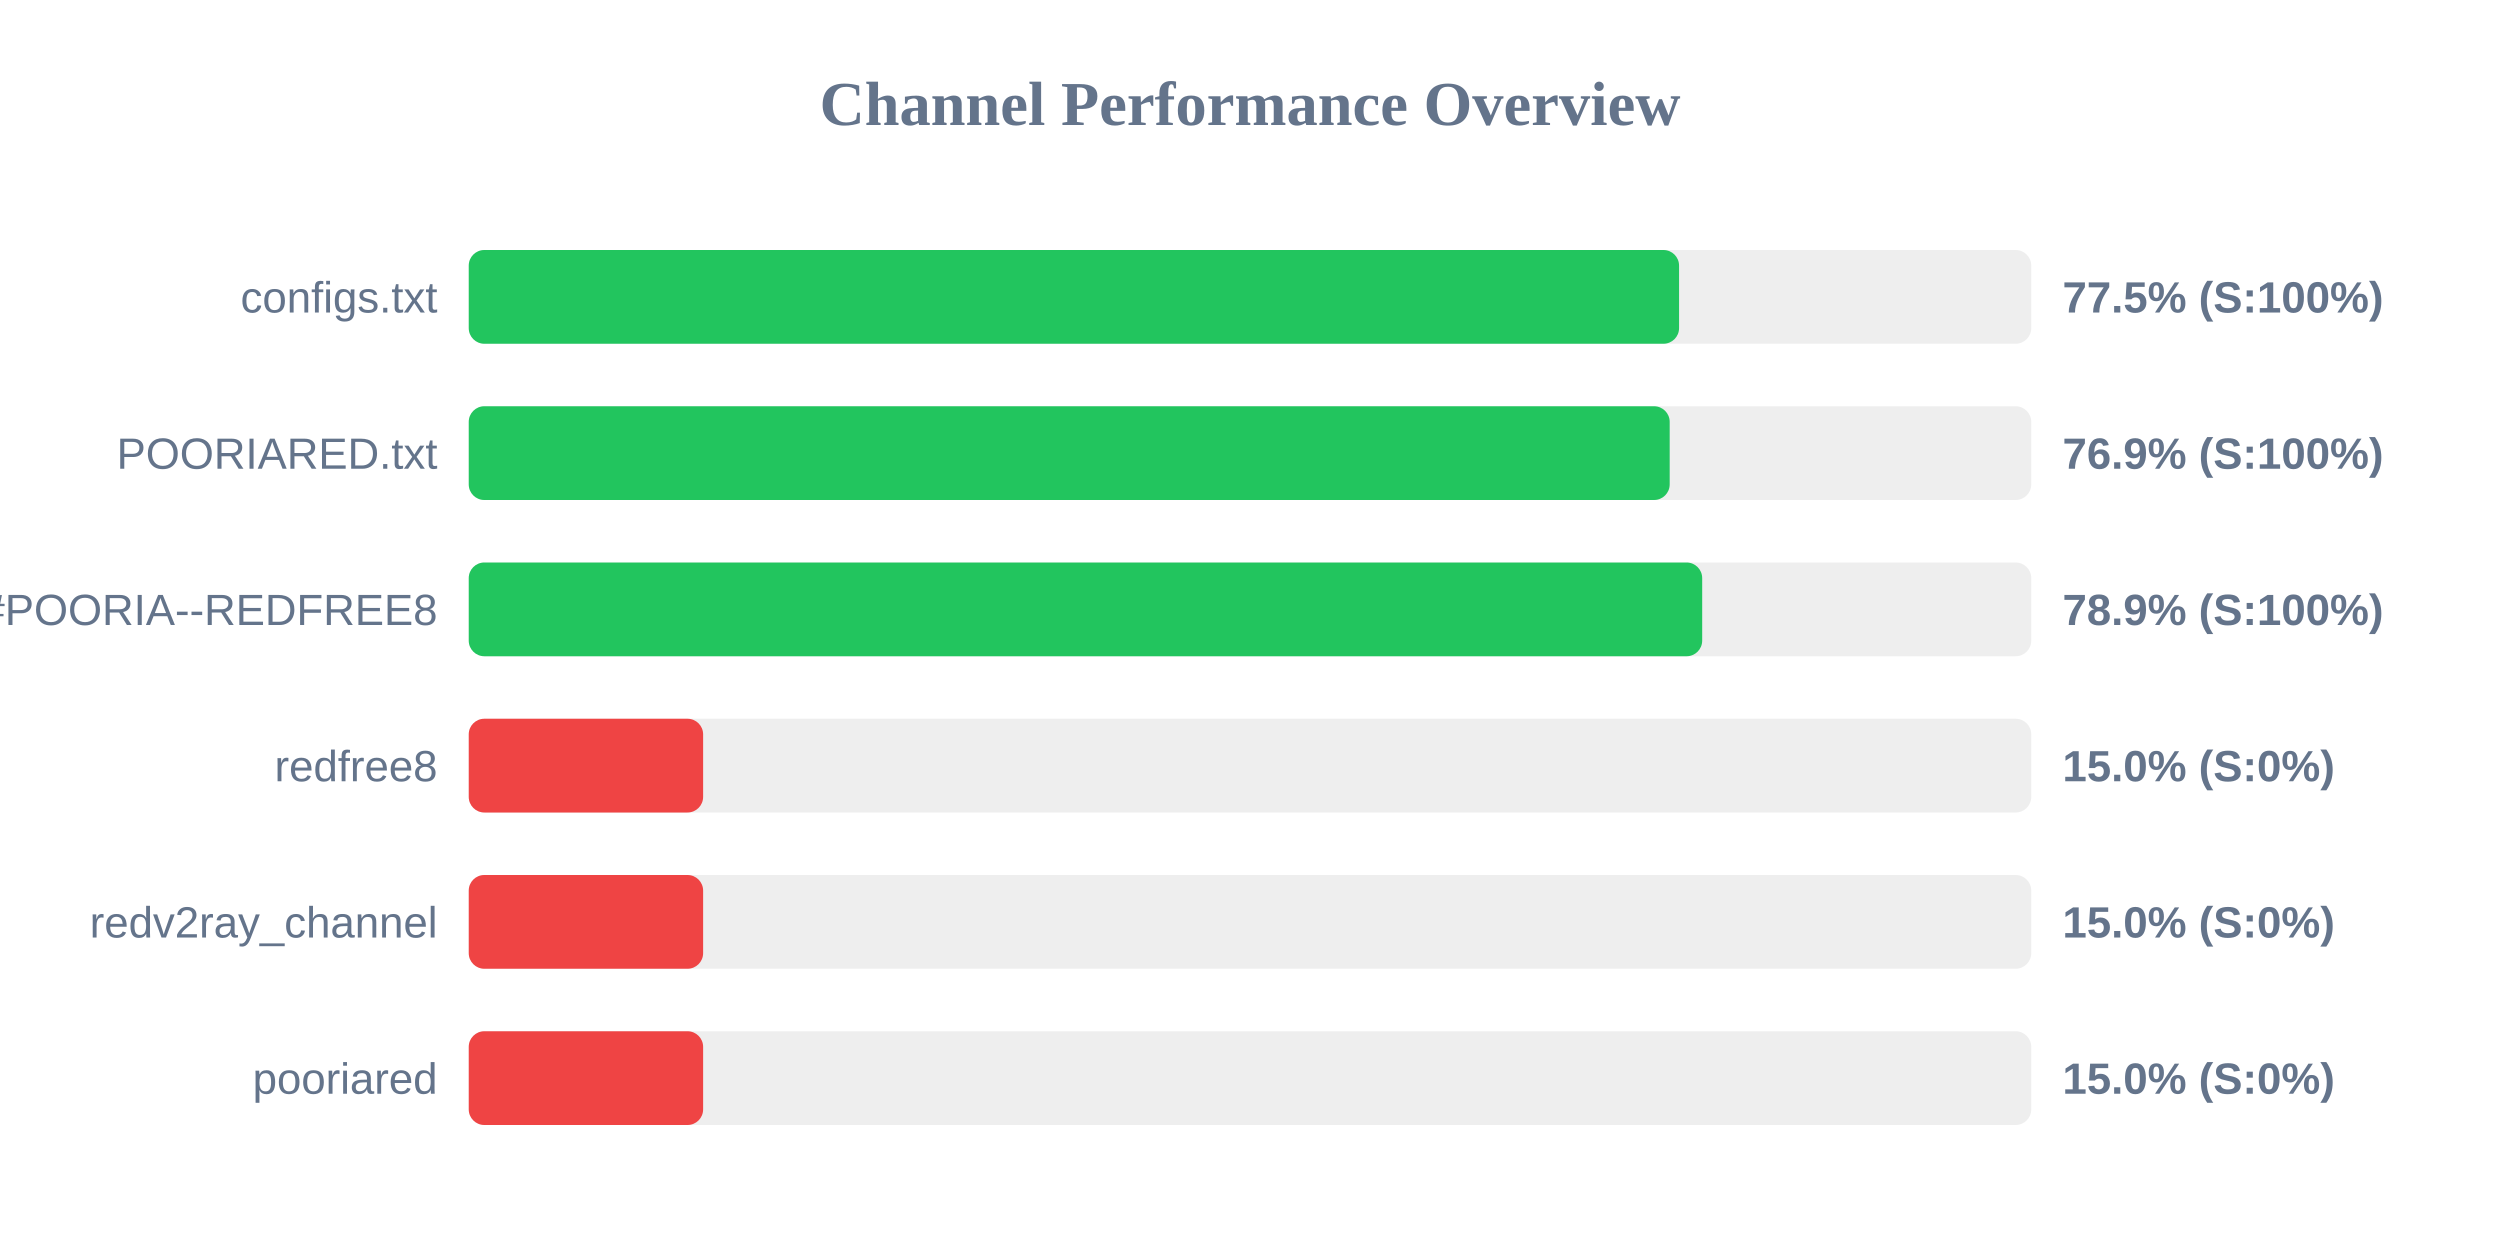
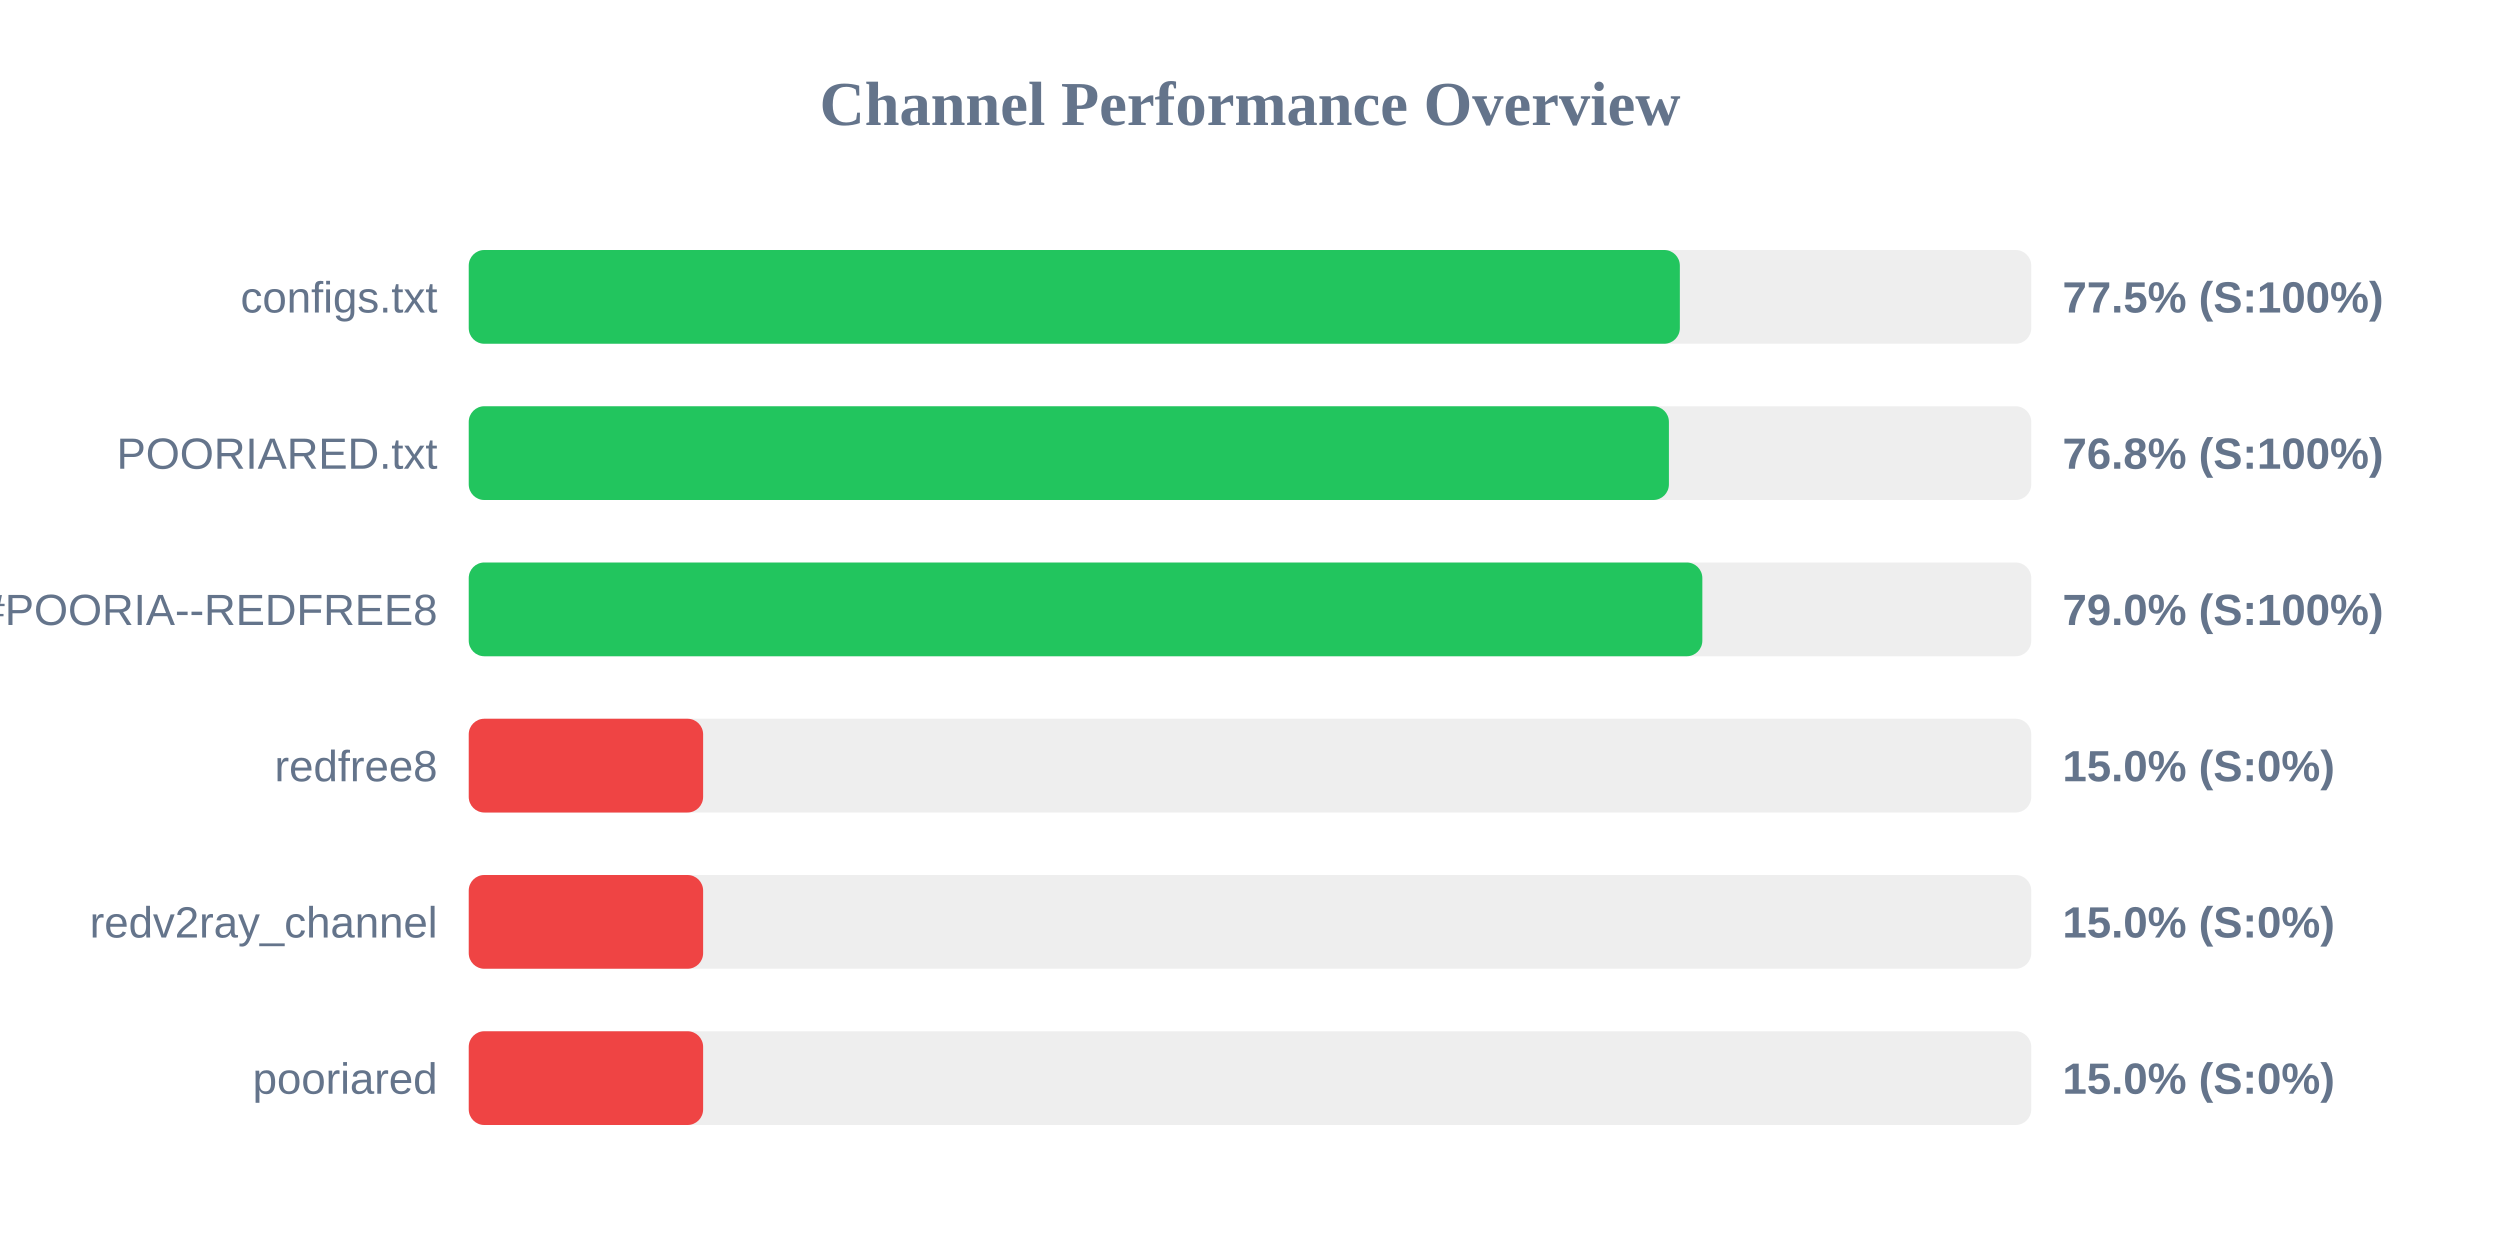
<svg xmlns="http://www.w3.org/2000/svg" width="800" height="400" version="1.1">
  <style>
        .row { font: 14px Arial; fill: #64748b; }
        .score { font: bold 14px Arial; fill: #64748b; }
    </style>
  <text x="400" y="40" text-anchor="middle" font-size="20px" font-weight="bold" fill="#64748b">Channel Performance Overview</text>
  <rect x="150" y="80" width="500" height="30" fill="#eee" rx="5" />
-   <rect x="150" y="80" width="387.3" height="30" fill="#22c55e" rx="5" />
+   <rect x="150" y="80" width="387.55" height="30" fill="#22c55e" rx="5" />
  <text x="140" y="100" text-anchor="end" class="row">configs.txt</text>
  <text x="660" y="100" text-anchor="start" class="score">77.5% (S:100%)</text>
  <rect x="150" y="130" width="500" height="30" fill="#eee" rx="5" />
-   <rect x="150" y="130" width="384.3" height="30" fill="#22c55e" rx="5" />
+   <rect x="150" y="130" width="384.05" height="30" fill="#22c55e" rx="5" />
  <text x="140" y="150" text-anchor="end" class="row">POORIARED.txt</text>
-   <text x="660" y="150" text-anchor="start" class="score">76.9% (S:100%)</text>
+   <text x="660" y="150" text-anchor="start" class="score">76.8% (S:100%)</text>
  <rect x="150" y="180" width="500" height="30" fill="#eee" rx="5" />
-   <rect x="150" y="180" width="394.7" height="30" fill="#22c55e" rx="5" />
+   <rect x="150" y="180" width="394.75" height="30" fill="#22c55e" rx="5" />
  <text x="140" y="200" text-anchor="end" class="row">POORIA--REDFREE8.txt#POORIA--REDFREE8</text>
-   <text x="660" y="200" text-anchor="start" class="score">78.9% (S:100%)</text>
+   <text x="660" y="200" text-anchor="start" class="score">79.0% (S:100%)</text>
  <rect x="150" y="230" width="500" height="30" fill="#eee" rx="5" />
  <rect x="150" y="230" width="75.0" height="30" fill="#ef4444" rx="5" />
  <text x="140" y="250" text-anchor="end" class="row">redfree8</text>
  <text x="660" y="250" text-anchor="start" class="score">15.0% (S:0%)</text>
  <rect x="150" y="280" width="500" height="30" fill="#eee" rx="5" />
  <rect x="150" y="280" width="75.0" height="30" fill="#ef4444" rx="5" />
  <text x="140" y="300" text-anchor="end" class="row">redv2ray_channel</text>
  <text x="660" y="300" text-anchor="start" class="score">15.0% (S:0%)</text>
  <rect x="150" y="330" width="500" height="30" fill="#eee" rx="5" />
  <rect x="150" y="330" width="75.0" height="30" fill="#ef4444" rx="5" />
  <text x="140" y="350" text-anchor="end" class="row">pooriared</text>
  <text x="660" y="350" text-anchor="start" class="score">15.0% (S:0%)</text>
</svg>
